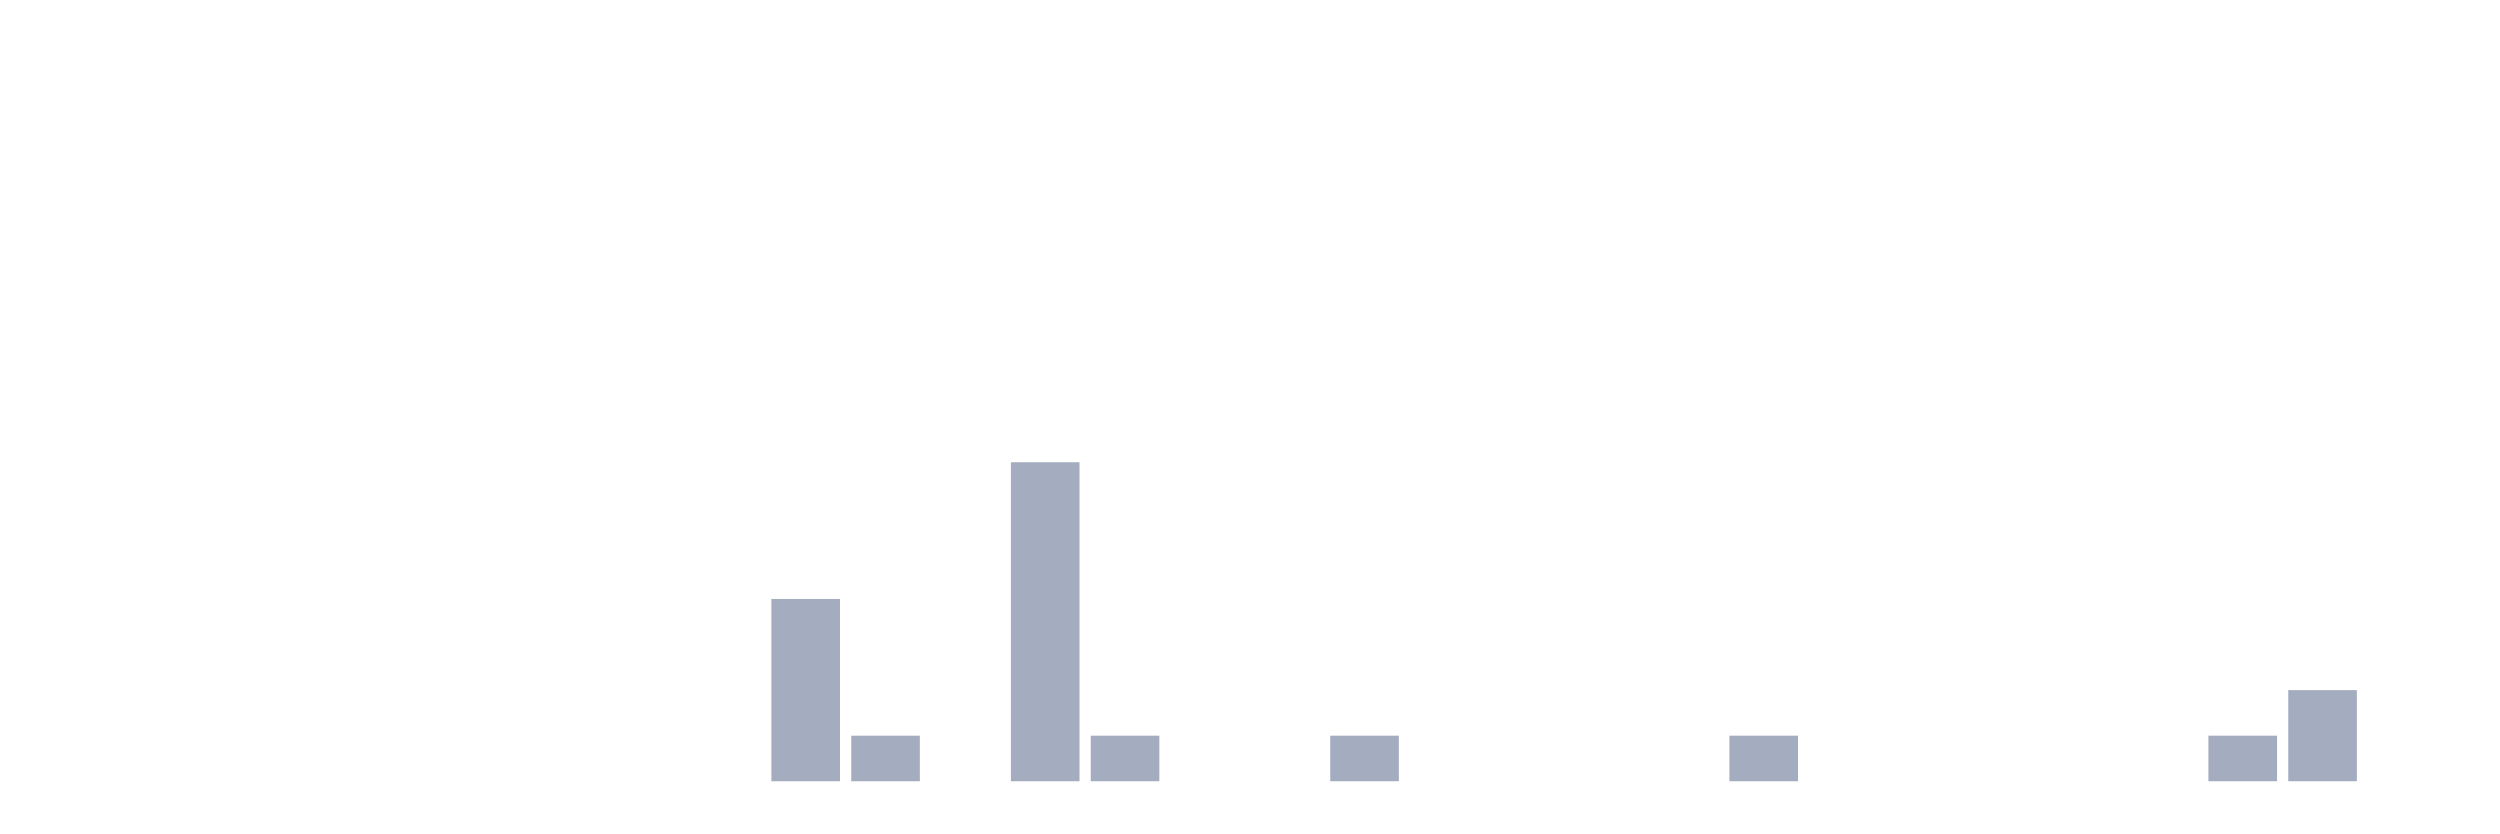
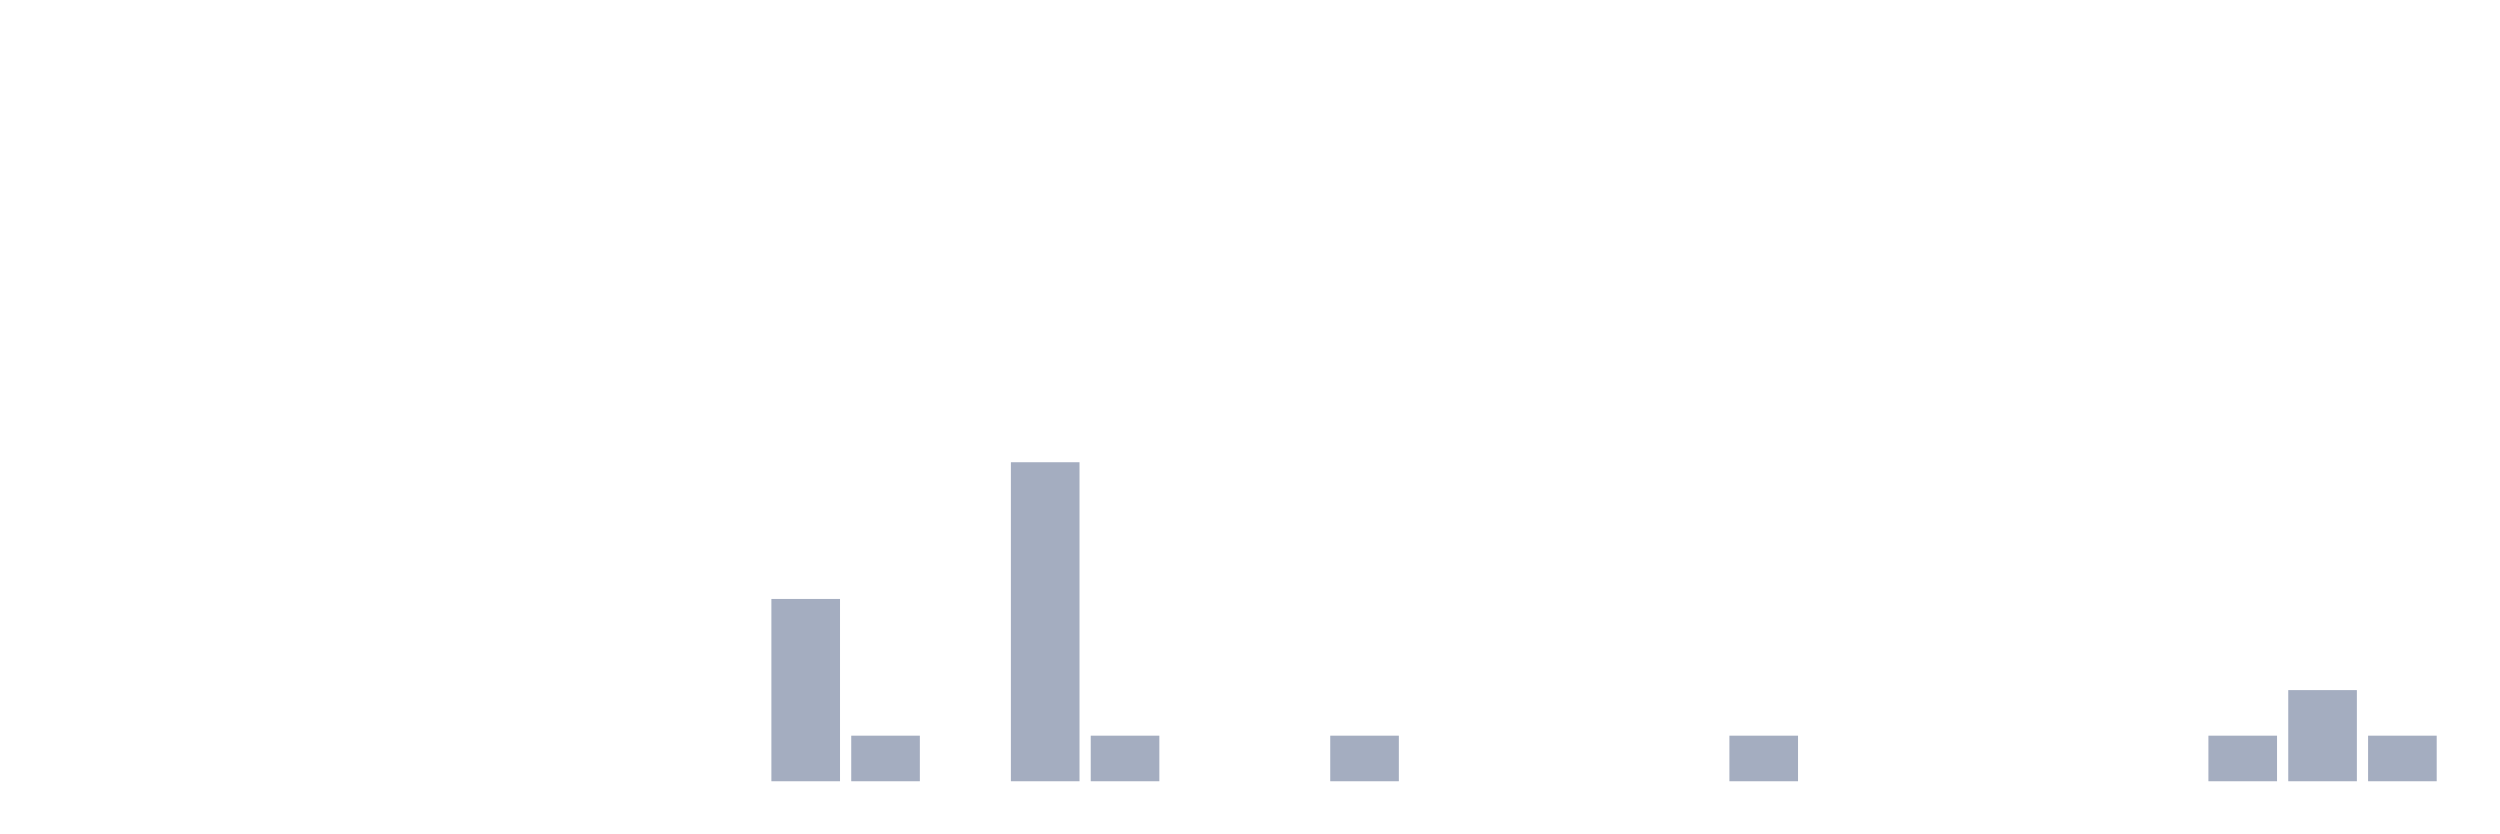
<svg xmlns="http://www.w3.org/2000/svg" viewBox="0 0 480 160">
  <g transform="translate(10,10)">
    <rect class="bar" x="0.153" width="13.175" y="140" height="0" fill="rgb(164,173,192)" />
    <rect class="bar" x="15.482" width="13.175" y="140" height="0" fill="rgb(164,173,192)" />
    <rect class="bar" x="30.81" width="13.175" y="140" height="0" fill="rgb(164,173,192)" />
    <rect class="bar" x="46.138" width="13.175" y="140" height="0" fill="rgb(164,173,192)" />
    <rect class="bar" x="61.466" width="13.175" y="140" height="0" fill="rgb(164,173,192)" />
    <rect class="bar" x="76.794" width="13.175" y="140" height="0" fill="rgb(164,173,192)" />
    <rect class="bar" x="92.123" width="13.175" y="140" height="0" fill="rgb(164,173,192)" />
    <rect class="bar" x="107.451" width="13.175" y="140" height="0" fill="rgb(164,173,192)" />
    <rect class="bar" x="122.779" width="13.175" y="140" height="0" fill="rgb(164,173,192)" />
    <rect class="bar" x="138.107" width="13.175" y="105" height="35" fill="rgb(164,173,192)" />
    <rect class="bar" x="153.436" width="13.175" y="131.25" height="8.75" fill="rgb(164,173,192)" />
    <rect class="bar" x="168.764" width="13.175" y="140" height="0" fill="rgb(164,173,192)" />
    <rect class="bar" x="184.092" width="13.175" y="78.75" height="61.25" fill="rgb(164,173,192)" />
    <rect class="bar" x="199.42" width="13.175" y="131.25" height="8.75" fill="rgb(164,173,192)" />
    <rect class="bar" x="214.748" width="13.175" y="140" height="0" fill="rgb(164,173,192)" />
    <rect class="bar" x="230.077" width="13.175" y="140" height="0" fill="rgb(164,173,192)" />
    <rect class="bar" x="245.405" width="13.175" y="131.25" height="8.75" fill="rgb(164,173,192)" />
    <rect class="bar" x="260.733" width="13.175" y="140" height="0" fill="rgb(164,173,192)" />
    <rect class="bar" x="276.061" width="13.175" y="140" height="0" fill="rgb(164,173,192)" />
    <rect class="bar" x="291.39" width="13.175" y="140" height="0" fill="rgb(164,173,192)" />
    <rect class="bar" x="306.718" width="13.175" y="140" height="0" fill="rgb(164,173,192)" />
    <rect class="bar" x="322.046" width="13.175" y="131.25" height="8.75" fill="rgb(164,173,192)" />
    <rect class="bar" x="337.374" width="13.175" y="140" height="0" fill="rgb(164,173,192)" />
    <rect class="bar" x="352.702" width="13.175" y="140" height="0" fill="rgb(164,173,192)" />
    <rect class="bar" x="368.031" width="13.175" y="140" height="0" fill="rgb(164,173,192)" />
    <rect class="bar" x="383.359" width="13.175" y="140" height="0" fill="rgb(164,173,192)" />
    <rect class="bar" x="398.687" width="13.175" y="140" height="0" fill="rgb(164,173,192)" />
    <rect class="bar" x="414.015" width="13.175" y="131.25" height="8.75" fill="rgb(164,173,192)" />
    <rect class="bar" x="429.344" width="13.175" y="122.5" height="17.5" fill="rgb(164,173,192)" />
-     <rect class="bar" x="444.672" width="13.175" y="140" height="0" fill="rgb(164,173,192)" />
+     <rect class="bar" x="444.672" width="13.175" y="131.25" height="8.75" fill="rgb(164,173,192)" />
  </g>
</svg>
